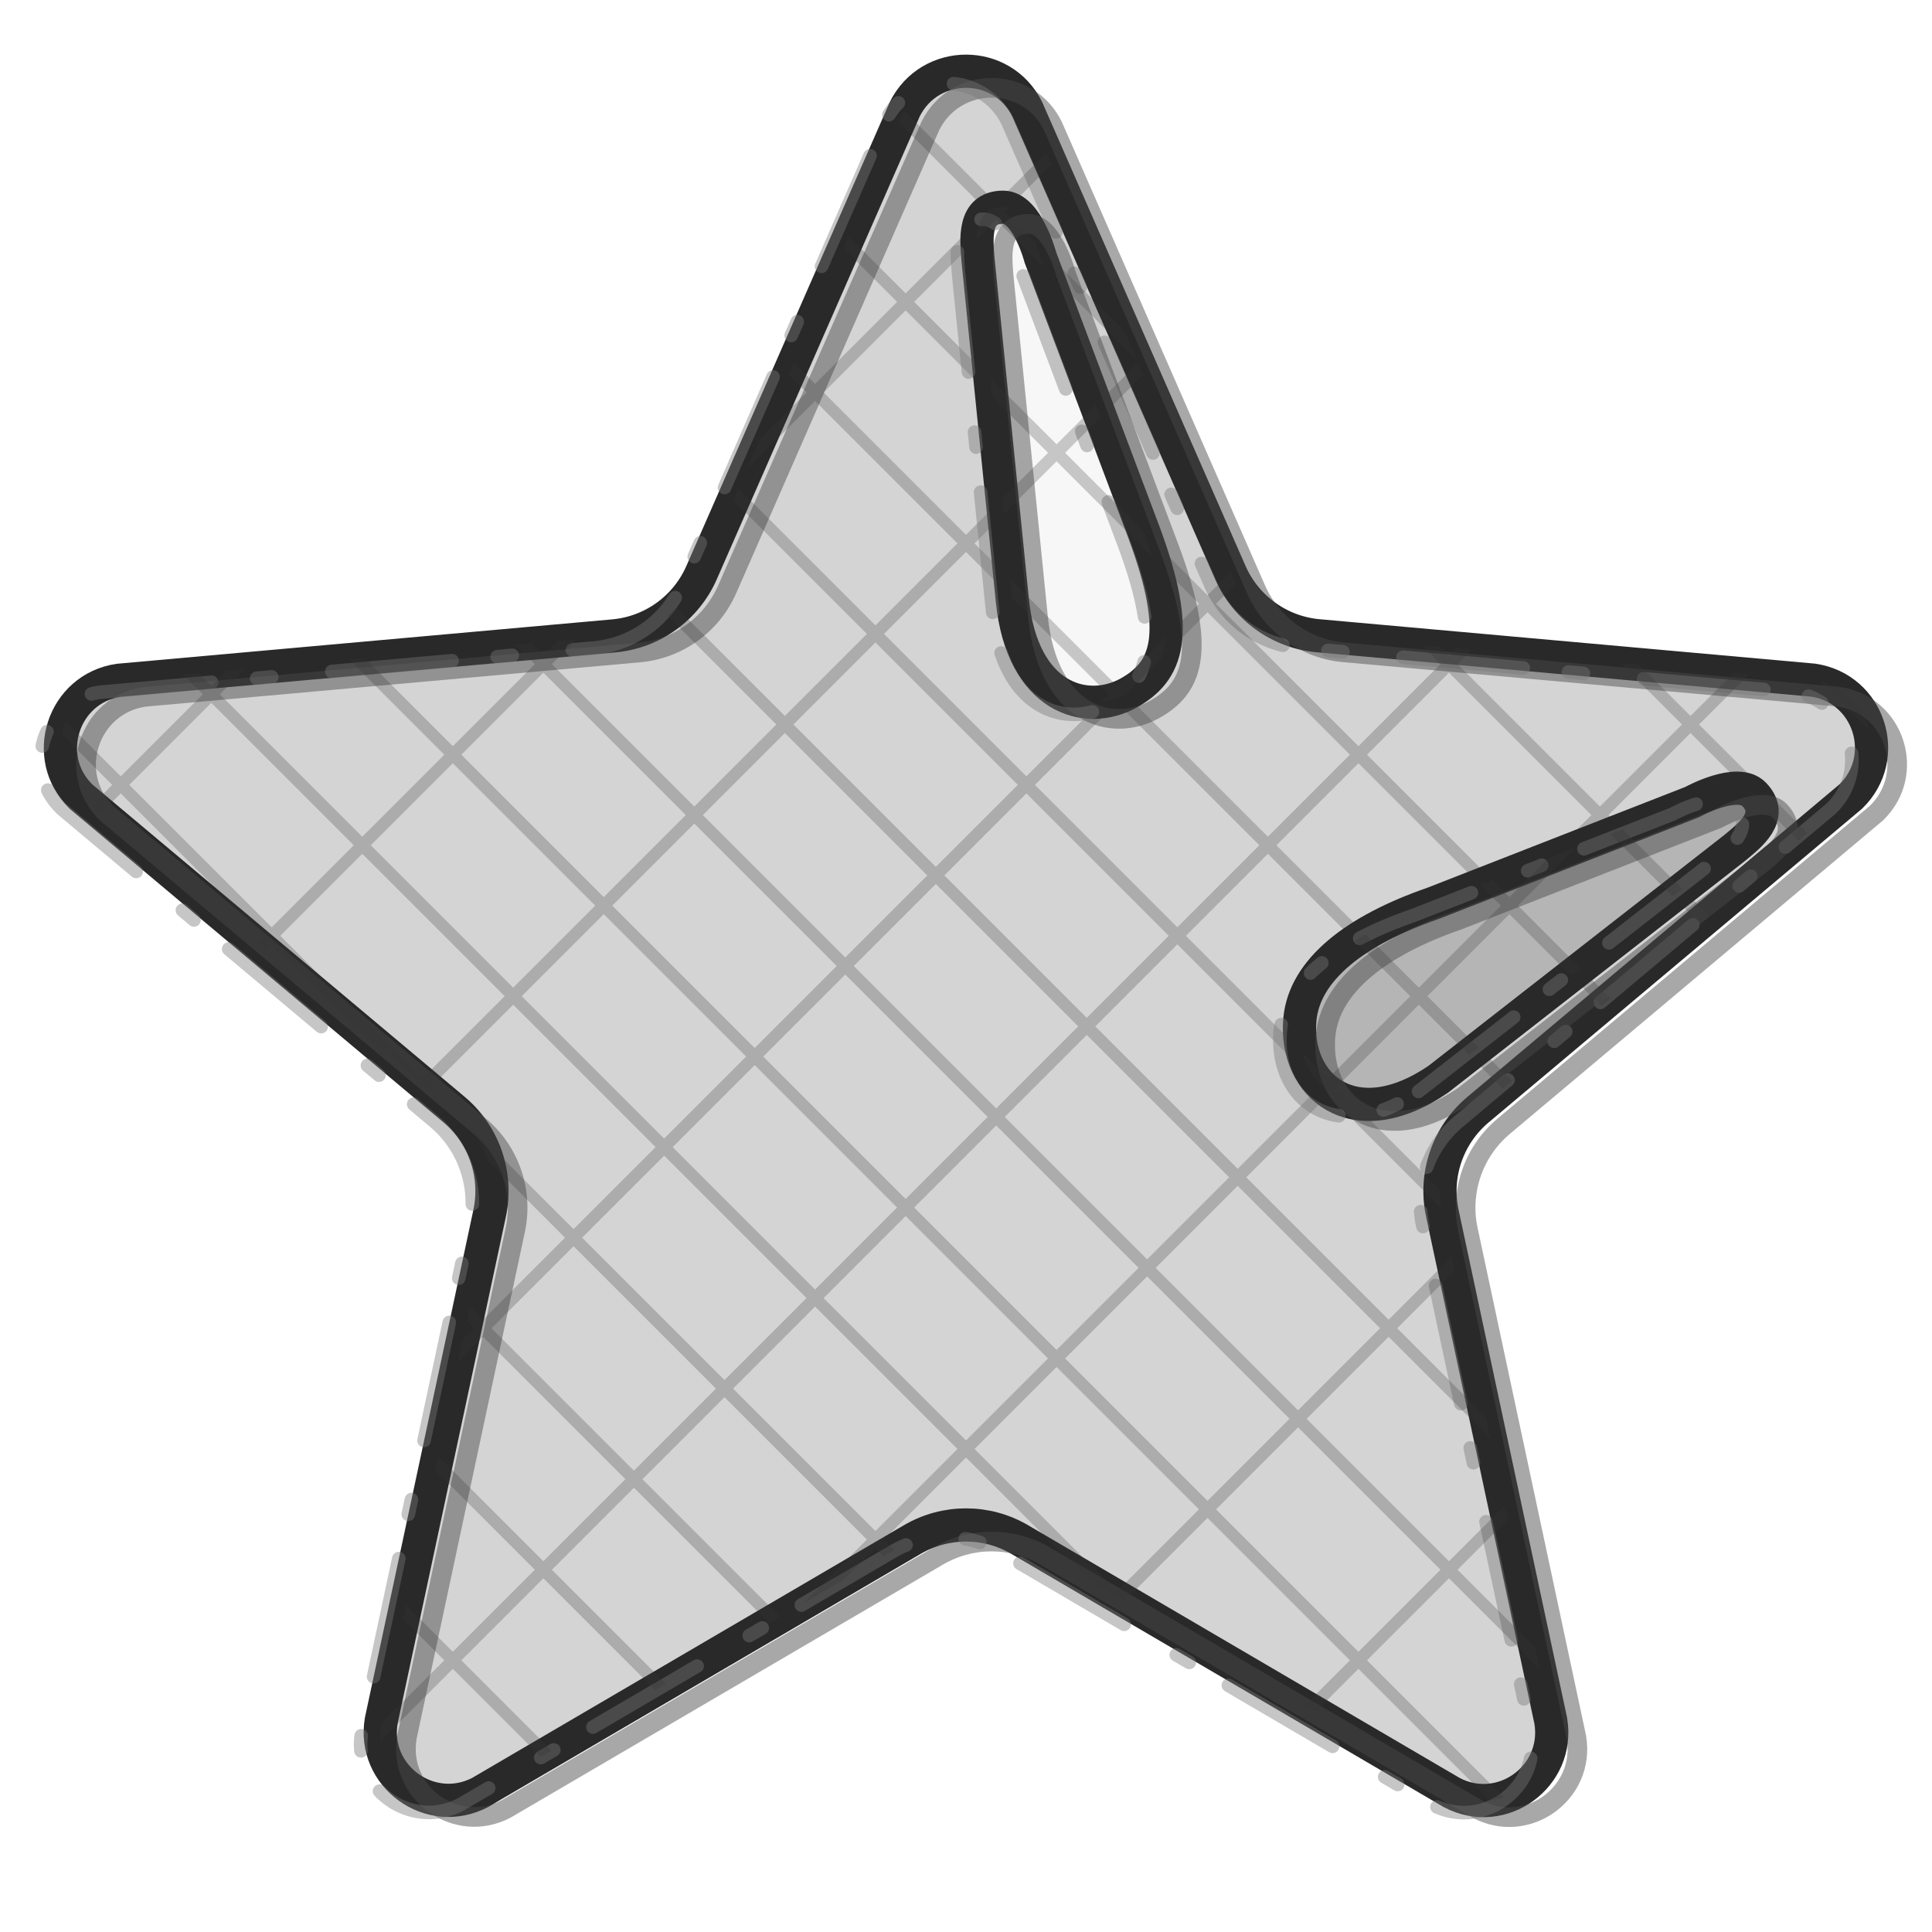
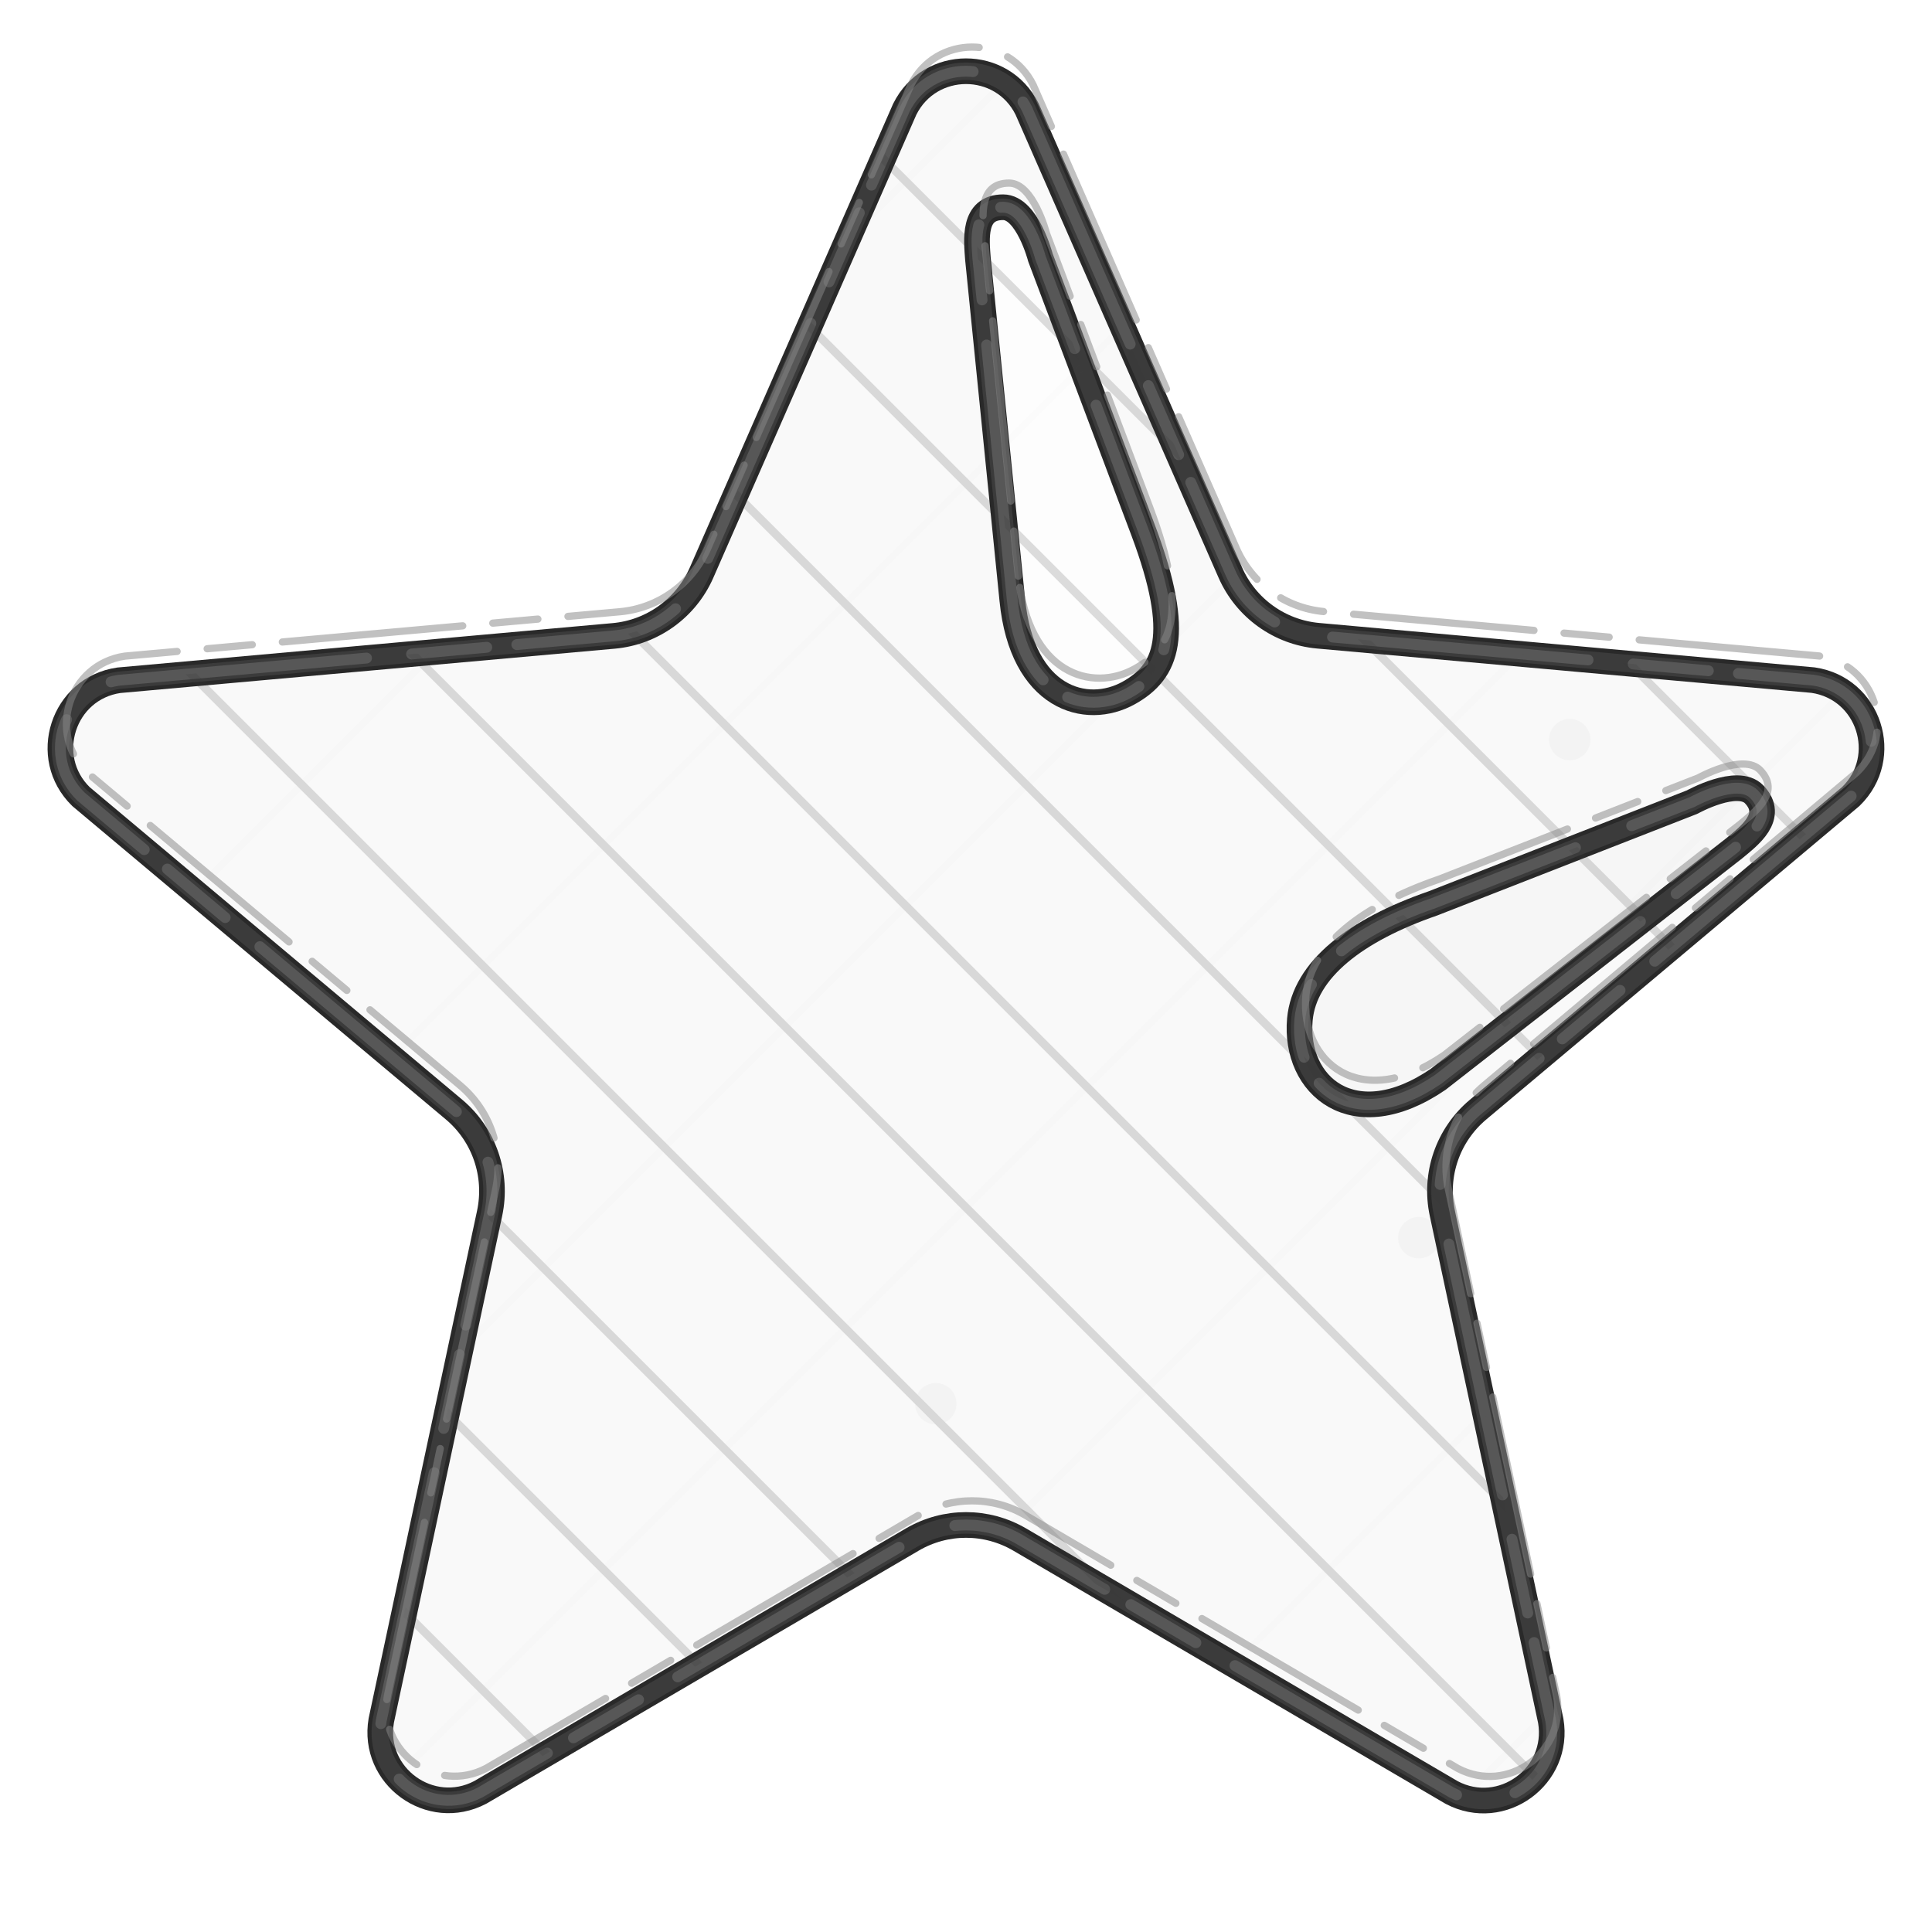
- <svg xmlns="http://www.w3.org/2000/svg" version="1.1" id="castalia-emoji-star" x="0px" y="0px" viewBox="0 0 128 128" style="enable-background:new 0 0 128 128;" xml:space="preserve" role="img" aria-label="star" data-castalia-style="ink-grayscale-v1">
+ <svg xmlns="http://www.w3.org/2000/svg" version="1.1" id="castalia-emoji-star" x="0px" y="0px" viewBox="0 0 128 128" style="enable-background:new 0 0 128 128;" xml:space="preserve" role="img" aria-label="star" data-castalia-style="naturalist-pen-v2">
  <defs>
-     <style>.ink-outline{stroke:#292929;stroke-width:2.2;stroke-linejoin:round;stroke-linecap:round;vector-effect:non-scaling-stroke}.ink-echo{fill:none;stroke:#4a4a4a;stroke-width:1.3;stroke-linejoin:round;stroke-linecap:round;opacity:.48;transform:translate(1.7px,1.1px);vector-effect:non-scaling-stroke}.ink-echo-two{fill:none;stroke:#777;stroke-width:.9;stroke-linejoin:round;stroke-linecap:round;stroke-dasharray:8 3 1 4;opacity:.42;transform:translate(-1.3px,.8px);vector-effect:non-scaling-stroke}.ink-hatch{fill:none;stroke:#353535;stroke-width:.8;stroke-linecap:round;opacity:.25;vector-effect:non-scaling-stroke}</style>
+     <style>.ink-outline{stroke:#292929;stroke-width:1.7;stroke-linejoin:round;stroke-linecap:round;vector-effect:non-scaling-stroke}.ink-echo{fill:none;stroke:#464646;stroke-width:1.15;stroke-linejoin:round;stroke-linecap:round;opacity:.62;transform:translate(1.7px,1.1px) rotate(.45deg 64px 64px);vector-effect:non-scaling-stroke}.ink-echo-two{fill:none;stroke:#6b6b6b;stroke-width:.72;stroke-linejoin:round;stroke-linecap:round;stroke-dasharray:17 3 5 2 11 4;opacity:.58;transform:translate(-1.3px,.8px) rotate(-.7deg 64px 64px);vector-effect:non-scaling-stroke}.ink-pencil{fill:none;stroke:#888;stroke-width:.48;stroke-linejoin:round;stroke-linecap:round;stroke-dasharray:3 2 12 2;opacity:.52;transform:translate(.4px,-1.6px);vector-effect:non-scaling-stroke}.ink-hatch{fill:none;stroke:#353535;stroke-width:.55;stroke-linecap:round;opacity:.17;vector-effect:non-scaling-stroke}.ink-hatch-cross{fill:none;stroke:#353535;stroke-width:.45;stroke-linecap:round;opacity:.08;vector-effect:non-scaling-stroke}.ink-stipple{fill:#353535;opacity:.16}</style>
    <clipPath id="ink-clip-0">
-       <path d="M68.05,7.23l13.46,30.7c1.03,2.35,3.26,3.96,5.82,4.19l32.79,2.94c3.71,0.54,5.19,5.09,2.5,7.71   L97.92,73.52c-2,1.68-2.91,4.32-2.36,6.87l7.18,33.61c0.63,3.69-3.24,6.51-6.56,4.76L67.56,102c-2.2-1.29-4.92-1.29-7.12,0   l-28.62,16.75c-3.31,1.74-7.19-1.07-6.56-4.76l7.18-33.61c0.54-2.55-0.36-5.19-2.36-6.87L5.37,52.78c-2.68-2.61-1.2-7.17,2.5-7.71   l32.79-2.94c2.56-0.23,4.79-1.84,5.82-4.19l13.46-30.7C61.61,3.88,66.39,3.88,68.05,7.23z" fill="#d4d4d4" class="ink-outline" />
+       <path d="M68.05,7.23l13.46,30.7c1.03,2.35,3.26,3.96,5.82,4.19l32.79,2.94c3.71,0.54,5.19,5.09,2.5,7.71   L97.92,73.52c-2,1.68-2.91,4.32-2.36,6.87l7.18,33.61c0.63,3.69-3.24,6.51-6.56,4.76L67.56,102c-2.2-1.29-4.92-1.29-7.12,0   l-28.62,16.75c-3.31,1.74-7.19-1.07-6.56-4.76l7.18-33.61c0.54-2.55-0.36-5.19-2.36-6.87L5.37,52.78c-2.68-2.61-1.2-7.17,2.5-7.71   l32.79-2.94c2.56-0.23,4.79-1.84,5.82-4.19l13.46-30.7C61.61,3.88,66.39,3.88,68.05,7.23z" fill="#f9f9f9" class="ink-outline" />
    </clipPath>
    <clipPath id="ink-clip-1">
-       <path d="M67.07,39.77l-2.28-22.62c-0.09-1.26-0.35-3.42,1.67-3.42c1.6,0,2.47,3.33,2.47,3.33l6.84,18.16    c2.58,6.91,1.52,9.28-0.97,10.68C71.94,47.5,67.72,46.25,67.07,39.77z" fill="#f7f7f7" class="ink-outline" />
+       <path d="M67.07,39.77l-2.28-22.62c-0.09-1.26-0.35-3.42,1.67-3.42c1.6,0,2.47,3.33,2.47,3.33l6.84,18.16    c2.58,6.91,1.52,9.28-0.97,10.68C71.94,47.5,67.72,46.25,67.07,39.77z" fill="#fdfdfd" class="ink-outline" />
    </clipPath>
    <clipPath id="ink-clip-2">
-       <path d="M95.28,71.51L114.9,56.2c0.97-0.81,2.72-2.1,1.32-3.57c-1.11-1.16-4.11,0.51-4.11,0.51l-17.17,6.71    c-5.12,1.77-8.52,4.39-8.82,7.69C85.73,71.94,89.68,75.33,95.28,71.51z" fill="#b5b5b5" class="ink-outline" />
+       <path d="M95.28,71.51L114.9,56.2c0.97-0.81,2.72-2.1,1.32-3.57c-1.11-1.16-4.11,0.51-4.11,0.51l-17.17,6.71    c-5.12,1.77-8.52,4.39-8.82,7.69C85.73,71.94,89.68,75.33,95.28,71.51z" fill="#f6f6f6" class="ink-outline" />
    </clipPath>
  </defs>
  <g>
-     <path d="M68.05,7.23l13.46,30.7c1.03,2.35,3.26,3.96,5.82,4.19l32.79,2.94c3.71,0.54,5.19,5.09,2.5,7.71   L97.92,73.52c-2,1.68-2.91,4.32-2.36,6.87l7.18,33.61c0.63,3.69-3.24,6.51-6.56,4.76L67.56,102c-2.2-1.29-4.92-1.29-7.12,0   l-28.62,16.75c-3.31,1.74-7.19-1.07-6.56-4.76l7.18-33.61c0.54-2.55-0.36-5.19-2.36-6.87L5.37,52.78c-2.68-2.61-1.2-7.17,2.5-7.71   l32.79-2.94c2.56-0.23,4.79-1.84,5.82-4.19l13.46-30.7C61.61,3.88,66.39,3.88,68.05,7.23z" fill="#d4d4d4" class="ink-outline" />
+     <path d="M68.05,7.23l13.46,30.7c1.03,2.35,3.26,3.96,5.82,4.19l32.79,2.94c3.71,0.54,5.19,5.09,2.5,7.71   L97.92,73.52c-2,1.68-2.91,4.32-2.36,6.87l7.18,33.61c0.63,3.69-3.24,6.51-6.56,4.76L67.56,102c-2.2-1.29-4.92-1.29-7.12,0   l-28.62,16.75c-3.31,1.74-7.19-1.07-6.56-4.76l7.18-33.61c0.54-2.55-0.36-5.19-2.36-6.87L5.37,52.78c-2.68-2.61-1.2-7.17,2.5-7.71   l32.79-2.94c2.56-0.23,4.79-1.84,5.82-4.19l13.46-30.7C61.61,3.88,66.39,3.88,68.05,7.23z" fill="#f9f9f9" class="ink-outline" />
    <path d="M68.05,7.23l13.46,30.7c1.03,2.35,3.26,3.96,5.82,4.19l32.79,2.94c3.71,0.54,5.19,5.09,2.5,7.71   L97.92,73.52c-2,1.68-2.91,4.32-2.36,6.87l7.18,33.61c0.63,3.69-3.24,6.51-6.56,4.76L67.56,102c-2.2-1.29-4.92-1.29-7.12,0   l-28.62,16.75c-3.31,1.74-7.19-1.07-6.56-4.76l7.18-33.61c0.54-2.55-0.36-5.19-2.36-6.87L5.37,52.78c-2.68-2.61-1.2-7.17,2.5-7.71   l32.79-2.94c2.56-0.23,4.79-1.84,5.82-4.19l13.46-30.7C61.61,3.88,66.39,3.88,68.05,7.23z" fill="none" class="ink-echo" />
    <path d="M68.05,7.23l13.46,30.7c1.03,2.35,3.26,3.96,5.82,4.19l32.79,2.94c3.71,0.54,5.19,5.09,2.5,7.71   L97.92,73.52c-2,1.68-2.91,4.32-2.36,6.87l7.18,33.61c0.63,3.69-3.24,6.51-6.56,4.76L67.56,102c-2.2-1.29-4.92-1.29-7.12,0   l-28.62,16.75c-3.31,1.74-7.19-1.07-6.56-4.76l7.18-33.61c0.54-2.55-0.36-5.19-2.36-6.87L5.37,52.78c-2.68-2.61-1.2-7.17,2.5-7.71   l32.79-2.94c2.56-0.23,4.79-1.84,5.82-4.19l13.46-30.7C61.61,3.88,66.39,3.88,68.05,7.23z" fill="none" class="ink-echo-two" />
    <g class="ink-hatch" clip-path="url(#ink-clip-0)">
      <line x1="-128" y1="0" x2="0" y2="128" />
-       <line x1="-116" y1="0" x2="12" y2="128" />
-       <line x1="-104" y1="0" x2="24" y2="128" />
-       <line x1="-92" y1="0" x2="36" y2="128" />
+       <line x1="-112" y1="0" x2="16" y2="128" />
+       <line x1="-96" y1="0" x2="32" y2="128" />
      <line x1="-80" y1="0" x2="48" y2="128" />
-       <line x1="-68" y1="0" x2="60" y2="128" />
-       <line x1="-56" y1="0" x2="72" y2="128" />
-       <line x1="-44" y1="0" x2="84" y2="128" />
+       <line x1="-64" y1="0" x2="64" y2="128" />
+       <line x1="-48" y1="0" x2="80" y2="128" />
      <line x1="-32" y1="0" x2="96" y2="128" />
-       <line x1="-20" y1="0" x2="108" y2="128" />
-       <line x1="-8" y1="0" x2="120" y2="128" />
-       <line x1="4" y1="0" x2="132" y2="128" />
+       <line x1="-16" y1="0" x2="112" y2="128" />
+       <line x1="0" y1="0" x2="128" y2="128" />
      <line x1="16" y1="0" x2="144" y2="128" />
-       <line x1="28" y1="0" x2="156" y2="128" />
-       <line x1="40" y1="0" x2="168" y2="128" />
-       <line x1="52" y1="0" x2="180" y2="128" />
+       <line x1="32" y1="0" x2="160" y2="128" />
+       <line x1="48" y1="0" x2="176" y2="128" />
      <line x1="64" y1="0" x2="192" y2="128" />
-       <line x1="76" y1="0" x2="204" y2="128" />
-       <line x1="88" y1="0" x2="216" y2="128" />
-       <line x1="100" y1="0" x2="228" y2="128" />
+       <line x1="80" y1="0" x2="208" y2="128" />
+       <line x1="96" y1="0" x2="224" y2="128" />
      <line x1="112" y1="0" x2="240" y2="128" />
-       <line x1="124" y1="0" x2="252" y2="128" />
-       <line x1="136" y1="0" x2="264" y2="128" />
-       <line x1="148" y1="0" x2="276" y2="128" />
+       <line x1="128" y1="0" x2="256" y2="128" />
+       <line x1="144" y1="0" x2="272" y2="128" />
      <line x1="160" y1="0" x2="288" y2="128" />
-       <line x1="172" y1="0" x2="300" y2="128" />
-       <line x1="184" y1="0" x2="312" y2="128" />
-       <line x1="196" y1="0" x2="324" y2="128" />
+       <line x1="176" y1="0" x2="304" y2="128" />
+       <line x1="192" y1="0" x2="320" y2="128" />
      <line x1="208" y1="0" x2="336" y2="128" />
-       <line x1="220" y1="0" x2="348" y2="128" />
-       <line x1="232" y1="0" x2="360" y2="128" />
-       <line x1="244" y1="0" x2="372" y2="128" />
+       <line x1="224" y1="0" x2="352" y2="128" />
+       <line x1="240" y1="0" x2="368" y2="128" />
      <line x1="256" y1="0" x2="384" y2="128" />
-       <line x1="-128" y1="128" x2="0" y2="0" />
-       <line x1="-108" y1="128" x2="20" y2="0" />
-       <line x1="-88" y1="128" x2="40" y2="0" />
-       <line x1="-68" y1="128" x2="60" y2="0" />
-       <line x1="-48" y1="128" x2="80" y2="0" />
-       <line x1="-28" y1="128" x2="100" y2="0" />
-       <line x1="-8" y1="128" x2="120" y2="0" />
-       <line x1="12" y1="128" x2="140" y2="0" />
-       <line x1="32" y1="128" x2="160" y2="0" />
-       <line x1="52" y1="128" x2="180" y2="0" />
-       <line x1="72" y1="128" x2="200" y2="0" />
-       <line x1="92" y1="128" x2="220" y2="0" />
-       <line x1="112" y1="128" x2="240" y2="0" />
-       <line x1="132" y1="128" x2="260" y2="0" />
-       <line x1="152" y1="128" x2="280" y2="0" />
-       <line x1="172" y1="128" x2="300" y2="0" />
-       <line x1="192" y1="128" x2="320" y2="0" />
-       <line x1="212" y1="128" x2="340" y2="0" />
-       <line x1="232" y1="128" x2="360" y2="0" />
-       <line x1="252" y1="128" x2="380" y2="0" />
+       <g class="ink-hatch-cross">
+         <line x1="-128" y1="128" x2="0" y2="0" />
+         <line x1="-104" y1="128" x2="24" y2="0" />
+         <line x1="-80" y1="128" x2="48" y2="0" />
+         <line x1="-56" y1="128" x2="72" y2="0" />
+         <line x1="-32" y1="128" x2="96" y2="0" />
+         <line x1="-8" y1="128" x2="120" y2="0" />
+         <line x1="16" y1="128" x2="144" y2="0" />
+         <line x1="40" y1="128" x2="168" y2="0" />
+         <line x1="64" y1="128" x2="192" y2="0" />
+         <line x1="88" y1="128" x2="216" y2="0" />
+         <line x1="112" y1="128" x2="240" y2="0" />
+         <line x1="136" y1="128" x2="264" y2="0" />
+         <line x1="160" y1="128" x2="288" y2="0" />
+         <line x1="184" y1="128" x2="312" y2="0" />
+         <line x1="208" y1="128" x2="336" y2="0" />
+         <line x1="232" y1="128" x2="360" y2="0" />
+         <line x1="256" y1="128" x2="384" y2="0" />
+       </g>
+       <g class="ink-stipple">
+         <circle cx="18" cy="27" r="1.1" />
+         <circle cx="43" cy="39" r="1.1" />
+         <circle cx="76" cy="24" r="1.1" />
+         <circle cx="104" cy="49" r="1.1" />
+         <circle cx="28" cy="79" r="1.1" />
+         <circle cx="62" cy="93" r="1.1" />
+         <circle cx="94" cy="82" r="1.1" />
+         <circle cx="113" cy="108" r="1.1" />
+       </g>
    </g>
+     <path d="M68.05,7.23l13.46,30.7c1.03,2.35,3.26,3.96,5.82,4.19l32.79,2.94c3.71,0.54,5.19,5.09,2.5,7.71   L97.92,73.52c-2,1.68-2.91,4.32-2.36,6.87l7.18,33.61c0.63,3.69-3.24,6.51-6.56,4.76L67.56,102c-2.2-1.29-4.92-1.29-7.12,0   l-28.62,16.75c-3.31,1.74-7.19-1.07-6.56-4.76l7.18-33.61c0.54-2.55-0.36-5.19-2.36-6.87L5.37,52.78c-2.68-2.61-1.2-7.17,2.5-7.71   l32.79-2.94c2.56-0.23,4.79-1.84,5.82-4.19l13.46-30.7C61.61,3.88,66.39,3.88,68.05,7.23z" fill="none" class="ink-pencil" />
    <g>
-       <path d="M67.07,39.77l-2.28-22.62c-0.09-1.26-0.35-3.42,1.67-3.42c1.6,0,2.47,3.33,2.47,3.33l6.84,18.16    c2.58,6.91,1.52,9.28-0.97,10.68C71.94,47.5,67.72,46.25,67.07,39.77z" fill="#f7f7f7" class="ink-outline" />
+       <path d="M67.07,39.77l-2.28-22.62c-0.09-1.26-0.35-3.42,1.67-3.42c1.6,0,2.47,3.33,2.47,3.33l6.84,18.16    c2.58,6.91,1.52,9.28-0.97,10.68C71.94,47.5,67.72,46.25,67.07,39.77z" fill="#fdfdfd" class="ink-outline" />
      <path d="M67.07,39.77l-2.28-22.62c-0.09-1.26-0.35-3.42,1.67-3.42c1.6,0,2.47,3.33,2.47,3.33l6.84,18.16    c2.58,6.91,1.52,9.28-0.97,10.68C71.94,47.5,67.72,46.25,67.07,39.77z" fill="none" class="ink-echo" />
      <path d="M67.07,39.77l-2.28-22.62c-0.09-1.26-0.35-3.42,1.67-3.42c1.6,0,2.47,3.33,2.47,3.33l6.84,18.16    c2.58,6.91,1.52,9.28-0.97,10.68C71.94,47.5,67.72,46.25,67.07,39.77z" fill="none" class="ink-echo-two" />
      <g class="ink-hatch" clip-path="url(#ink-clip-1)">
        <line x1="-128" y1="0" x2="0" y2="128" />
-         <line x1="-116" y1="0" x2="12" y2="128" />
-         <line x1="-104" y1="0" x2="24" y2="128" />
-         <line x1="-92" y1="0" x2="36" y2="128" />
+         <line x1="-112" y1="0" x2="16" y2="128" />
+         <line x1="-96" y1="0" x2="32" y2="128" />
        <line x1="-80" y1="0" x2="48" y2="128" />
-         <line x1="-68" y1="0" x2="60" y2="128" />
-         <line x1="-56" y1="0" x2="72" y2="128" />
-         <line x1="-44" y1="0" x2="84" y2="128" />
+         <line x1="-64" y1="0" x2="64" y2="128" />
+         <line x1="-48" y1="0" x2="80" y2="128" />
        <line x1="-32" y1="0" x2="96" y2="128" />
-         <line x1="-20" y1="0" x2="108" y2="128" />
-         <line x1="-8" y1="0" x2="120" y2="128" />
-         <line x1="4" y1="0" x2="132" y2="128" />
+         <line x1="-16" y1="0" x2="112" y2="128" />
+         <line x1="0" y1="0" x2="128" y2="128" />
        <line x1="16" y1="0" x2="144" y2="128" />
-         <line x1="28" y1="0" x2="156" y2="128" />
-         <line x1="40" y1="0" x2="168" y2="128" />
-         <line x1="52" y1="0" x2="180" y2="128" />
+         <line x1="32" y1="0" x2="160" y2="128" />
+         <line x1="48" y1="0" x2="176" y2="128" />
        <line x1="64" y1="0" x2="192" y2="128" />
-         <line x1="76" y1="0" x2="204" y2="128" />
-         <line x1="88" y1="0" x2="216" y2="128" />
-         <line x1="100" y1="0" x2="228" y2="128" />
+         <line x1="80" y1="0" x2="208" y2="128" />
+         <line x1="96" y1="0" x2="224" y2="128" />
        <line x1="112" y1="0" x2="240" y2="128" />
-         <line x1="124" y1="0" x2="252" y2="128" />
-         <line x1="136" y1="0" x2="264" y2="128" />
-         <line x1="148" y1="0" x2="276" y2="128" />
+         <line x1="128" y1="0" x2="256" y2="128" />
+         <line x1="144" y1="0" x2="272" y2="128" />
        <line x1="160" y1="0" x2="288" y2="128" />
-         <line x1="172" y1="0" x2="300" y2="128" />
-         <line x1="184" y1="0" x2="312" y2="128" />
-         <line x1="196" y1="0" x2="324" y2="128" />
+         <line x1="176" y1="0" x2="304" y2="128" />
+         <line x1="192" y1="0" x2="320" y2="128" />
        <line x1="208" y1="0" x2="336" y2="128" />
-         <line x1="220" y1="0" x2="348" y2="128" />
-         <line x1="232" y1="0" x2="360" y2="128" />
-         <line x1="244" y1="0" x2="372" y2="128" />
+         <line x1="224" y1="0" x2="352" y2="128" />
+         <line x1="240" y1="0" x2="368" y2="128" />
        <line x1="256" y1="0" x2="384" y2="128" />
-         <line x1="-128" y1="128" x2="0" y2="0" />
-         <line x1="-108" y1="128" x2="20" y2="0" />
-         <line x1="-88" y1="128" x2="40" y2="0" />
-         <line x1="-68" y1="128" x2="60" y2="0" />
-         <line x1="-48" y1="128" x2="80" y2="0" />
-         <line x1="-28" y1="128" x2="100" y2="0" />
-         <line x1="-8" y1="128" x2="120" y2="0" />
-         <line x1="12" y1="128" x2="140" y2="0" />
-         <line x1="32" y1="128" x2="160" y2="0" />
-         <line x1="52" y1="128" x2="180" y2="0" />
-         <line x1="72" y1="128" x2="200" y2="0" />
-         <line x1="92" y1="128" x2="220" y2="0" />
-         <line x1="112" y1="128" x2="240" y2="0" />
-         <line x1="132" y1="128" x2="260" y2="0" />
-         <line x1="152" y1="128" x2="280" y2="0" />
-         <line x1="172" y1="128" x2="300" y2="0" />
-         <line x1="192" y1="128" x2="320" y2="0" />
-         <line x1="212" y1="128" x2="340" y2="0" />
-         <line x1="232" y1="128" x2="360" y2="0" />
-         <line x1="252" y1="128" x2="380" y2="0" />
-       </g>
+         <g class="ink-hatch-cross">
+           <line x1="-128" y1="128" x2="0" y2="0" />
+           <line x1="-104" y1="128" x2="24" y2="0" />
+           <line x1="-80" y1="128" x2="48" y2="0" />
+           <line x1="-56" y1="128" x2="72" y2="0" />
+           <line x1="-32" y1="128" x2="96" y2="0" />
+           <line x1="-8" y1="128" x2="120" y2="0" />
+           <line x1="16" y1="128" x2="144" y2="0" />
+           <line x1="40" y1="128" x2="168" y2="0" />
+           <line x1="64" y1="128" x2="192" y2="0" />
+           <line x1="88" y1="128" x2="216" y2="0" />
+           <line x1="112" y1="128" x2="240" y2="0" />
+           <line x1="136" y1="128" x2="264" y2="0" />
+           <line x1="160" y1="128" x2="288" y2="0" />
+           <line x1="184" y1="128" x2="312" y2="0" />
+           <line x1="208" y1="128" x2="336" y2="0" />
+           <line x1="232" y1="128" x2="360" y2="0" />
+           <line x1="256" y1="128" x2="384" y2="0" />
+         </g>
+         <g class="ink-stipple">
+           <circle cx="18" cy="27" r="1.1" />
+           <circle cx="43" cy="39" r="1.1" />
+           <circle cx="76" cy="24" r="1.1" />
+           <circle cx="104" cy="49" r="1.1" />
+           <circle cx="28" cy="79" r="1.1" />
+           <circle cx="62" cy="93" r="1.1" />
+           <circle cx="94" cy="82" r="1.1" />
+           <circle cx="113" cy="108" r="1.1" />
+         </g>
+       </g>
+       <path d="M67.07,39.77l-2.28-22.62c-0.09-1.26-0.35-3.42,1.67-3.42c1.6,0,2.47,3.33,2.47,3.33l6.84,18.16    c2.58,6.91,1.52,9.28-0.97,10.68C71.94,47.5,67.72,46.25,67.07,39.77z" fill="none" class="ink-pencil" />
    </g>
    <g>
-       <path d="M95.28,71.51L114.9,56.2c0.97-0.81,2.72-2.1,1.32-3.57c-1.11-1.16-4.11,0.51-4.11,0.51l-17.17,6.71    c-5.12,1.77-8.52,4.39-8.82,7.69C85.73,71.94,89.68,75.33,95.28,71.51z" fill="#b5b5b5" class="ink-outline" />
+       <path d="M95.28,71.51L114.9,56.2c0.97-0.81,2.72-2.1,1.32-3.57c-1.11-1.16-4.11,0.51-4.11,0.51l-17.17,6.71    c-5.12,1.77-8.52,4.39-8.82,7.69C85.73,71.94,89.68,75.33,95.28,71.51z" fill="#f6f6f6" class="ink-outline" />
      <path d="M95.28,71.51L114.9,56.2c0.97-0.81,2.72-2.1,1.32-3.57c-1.11-1.16-4.11,0.51-4.11,0.51l-17.17,6.71    c-5.12,1.77-8.52,4.39-8.82,7.69C85.73,71.94,89.68,75.33,95.28,71.51z" fill="none" class="ink-echo" />
      <path d="M95.28,71.51L114.9,56.2c0.97-0.81,2.72-2.1,1.32-3.57c-1.11-1.16-4.11,0.51-4.11,0.51l-17.17,6.71    c-5.12,1.77-8.52,4.39-8.82,7.69C85.73,71.94,89.68,75.33,95.28,71.51z" fill="none" class="ink-echo-two" />
      <g class="ink-hatch" clip-path="url(#ink-clip-2)">
        <line x1="-128" y1="0" x2="0" y2="128" />
-         <line x1="-116" y1="0" x2="12" y2="128" />
-         <line x1="-104" y1="0" x2="24" y2="128" />
-         <line x1="-92" y1="0" x2="36" y2="128" />
+         <line x1="-112" y1="0" x2="16" y2="128" />
+         <line x1="-96" y1="0" x2="32" y2="128" />
        <line x1="-80" y1="0" x2="48" y2="128" />
-         <line x1="-68" y1="0" x2="60" y2="128" />
-         <line x1="-56" y1="0" x2="72" y2="128" />
-         <line x1="-44" y1="0" x2="84" y2="128" />
+         <line x1="-64" y1="0" x2="64" y2="128" />
+         <line x1="-48" y1="0" x2="80" y2="128" />
        <line x1="-32" y1="0" x2="96" y2="128" />
-         <line x1="-20" y1="0" x2="108" y2="128" />
-         <line x1="-8" y1="0" x2="120" y2="128" />
-         <line x1="4" y1="0" x2="132" y2="128" />
+         <line x1="-16" y1="0" x2="112" y2="128" />
+         <line x1="0" y1="0" x2="128" y2="128" />
        <line x1="16" y1="0" x2="144" y2="128" />
-         <line x1="28" y1="0" x2="156" y2="128" />
-         <line x1="40" y1="0" x2="168" y2="128" />
-         <line x1="52" y1="0" x2="180" y2="128" />
+         <line x1="32" y1="0" x2="160" y2="128" />
+         <line x1="48" y1="0" x2="176" y2="128" />
        <line x1="64" y1="0" x2="192" y2="128" />
-         <line x1="76" y1="0" x2="204" y2="128" />
-         <line x1="88" y1="0" x2="216" y2="128" />
-         <line x1="100" y1="0" x2="228" y2="128" />
+         <line x1="80" y1="0" x2="208" y2="128" />
+         <line x1="96" y1="0" x2="224" y2="128" />
        <line x1="112" y1="0" x2="240" y2="128" />
-         <line x1="124" y1="0" x2="252" y2="128" />
-         <line x1="136" y1="0" x2="264" y2="128" />
-         <line x1="148" y1="0" x2="276" y2="128" />
+         <line x1="128" y1="0" x2="256" y2="128" />
+         <line x1="144" y1="0" x2="272" y2="128" />
        <line x1="160" y1="0" x2="288" y2="128" />
-         <line x1="172" y1="0" x2="300" y2="128" />
-         <line x1="184" y1="0" x2="312" y2="128" />
-         <line x1="196" y1="0" x2="324" y2="128" />
+         <line x1="176" y1="0" x2="304" y2="128" />
+         <line x1="192" y1="0" x2="320" y2="128" />
        <line x1="208" y1="0" x2="336" y2="128" />
-         <line x1="220" y1="0" x2="348" y2="128" />
-         <line x1="232" y1="0" x2="360" y2="128" />
-         <line x1="244" y1="0" x2="372" y2="128" />
+         <line x1="224" y1="0" x2="352" y2="128" />
+         <line x1="240" y1="0" x2="368" y2="128" />
        <line x1="256" y1="0" x2="384" y2="128" />
-         <line x1="-128" y1="128" x2="0" y2="0" />
-         <line x1="-108" y1="128" x2="20" y2="0" />
-         <line x1="-88" y1="128" x2="40" y2="0" />
-         <line x1="-68" y1="128" x2="60" y2="0" />
-         <line x1="-48" y1="128" x2="80" y2="0" />
-         <line x1="-28" y1="128" x2="100" y2="0" />
-         <line x1="-8" y1="128" x2="120" y2="0" />
-         <line x1="12" y1="128" x2="140" y2="0" />
-         <line x1="32" y1="128" x2="160" y2="0" />
-         <line x1="52" y1="128" x2="180" y2="0" />
-         <line x1="72" y1="128" x2="200" y2="0" />
-         <line x1="92" y1="128" x2="220" y2="0" />
-         <line x1="112" y1="128" x2="240" y2="0" />
-         <line x1="132" y1="128" x2="260" y2="0" />
-         <line x1="152" y1="128" x2="280" y2="0" />
-         <line x1="172" y1="128" x2="300" y2="0" />
-         <line x1="192" y1="128" x2="320" y2="0" />
-         <line x1="212" y1="128" x2="340" y2="0" />
-         <line x1="232" y1="128" x2="360" y2="0" />
-         <line x1="252" y1="128" x2="380" y2="0" />
-       </g>
+         <g class="ink-hatch-cross">
+           <line x1="-128" y1="128" x2="0" y2="0" />
+           <line x1="-104" y1="128" x2="24" y2="0" />
+           <line x1="-80" y1="128" x2="48" y2="0" />
+           <line x1="-56" y1="128" x2="72" y2="0" />
+           <line x1="-32" y1="128" x2="96" y2="0" />
+           <line x1="-8" y1="128" x2="120" y2="0" />
+           <line x1="16" y1="128" x2="144" y2="0" />
+           <line x1="40" y1="128" x2="168" y2="0" />
+           <line x1="64" y1="128" x2="192" y2="0" />
+           <line x1="88" y1="128" x2="216" y2="0" />
+           <line x1="112" y1="128" x2="240" y2="0" />
+           <line x1="136" y1="128" x2="264" y2="0" />
+           <line x1="160" y1="128" x2="288" y2="0" />
+           <line x1="184" y1="128" x2="312" y2="0" />
+           <line x1="208" y1="128" x2="336" y2="0" />
+           <line x1="232" y1="128" x2="360" y2="0" />
+           <line x1="256" y1="128" x2="384" y2="0" />
+         </g>
+         <g class="ink-stipple">
+           <circle cx="18" cy="27" r="1.1" />
+           <circle cx="43" cy="39" r="1.1" />
+           <circle cx="76" cy="24" r="1.1" />
+           <circle cx="104" cy="49" r="1.1" />
+           <circle cx="28" cy="79" r="1.1" />
+           <circle cx="62" cy="93" r="1.1" />
+           <circle cx="94" cy="82" r="1.1" />
+           <circle cx="113" cy="108" r="1.1" />
+         </g>
+       </g>
+       <path d="M95.28,71.51L114.9,56.2c0.97-0.81,2.72-2.1,1.32-3.57c-1.11-1.16-4.11,0.51-4.11,0.51l-17.17,6.71    c-5.12,1.77-8.52,4.39-8.82,7.69C85.73,71.94,89.68,75.33,95.28,71.51z" fill="none" class="ink-pencil" />
    </g>
  </g>
</svg>
